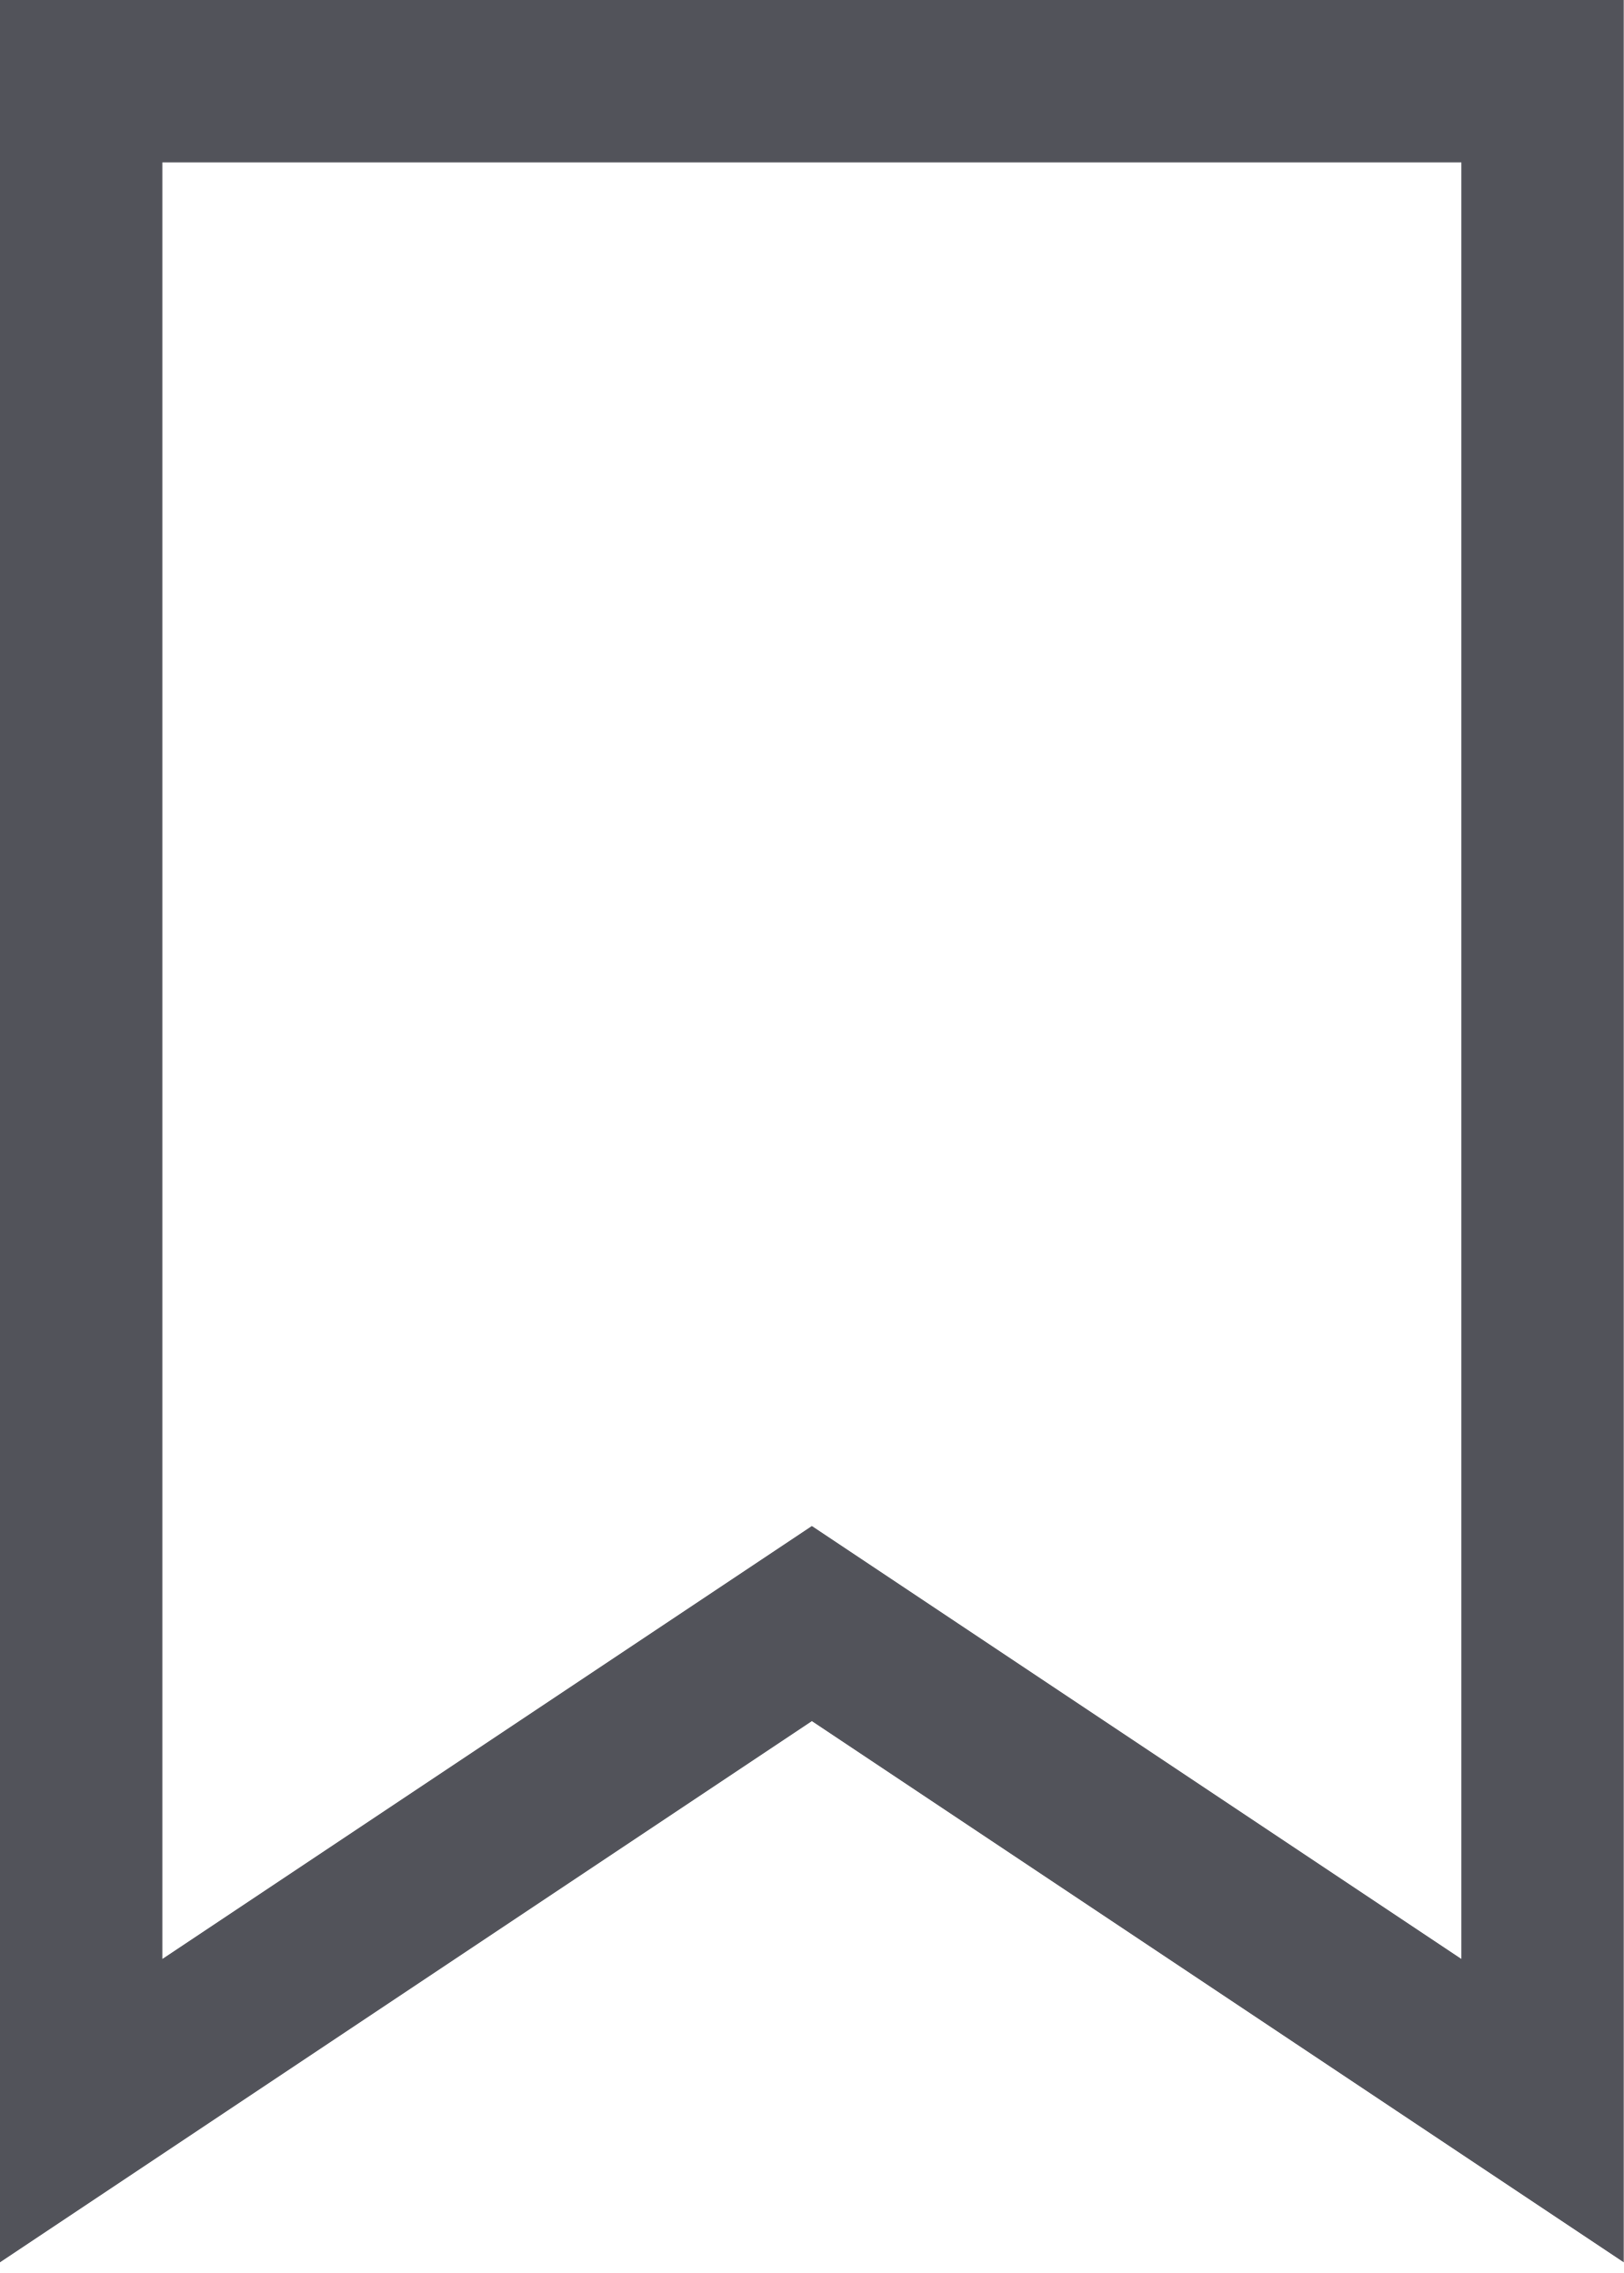
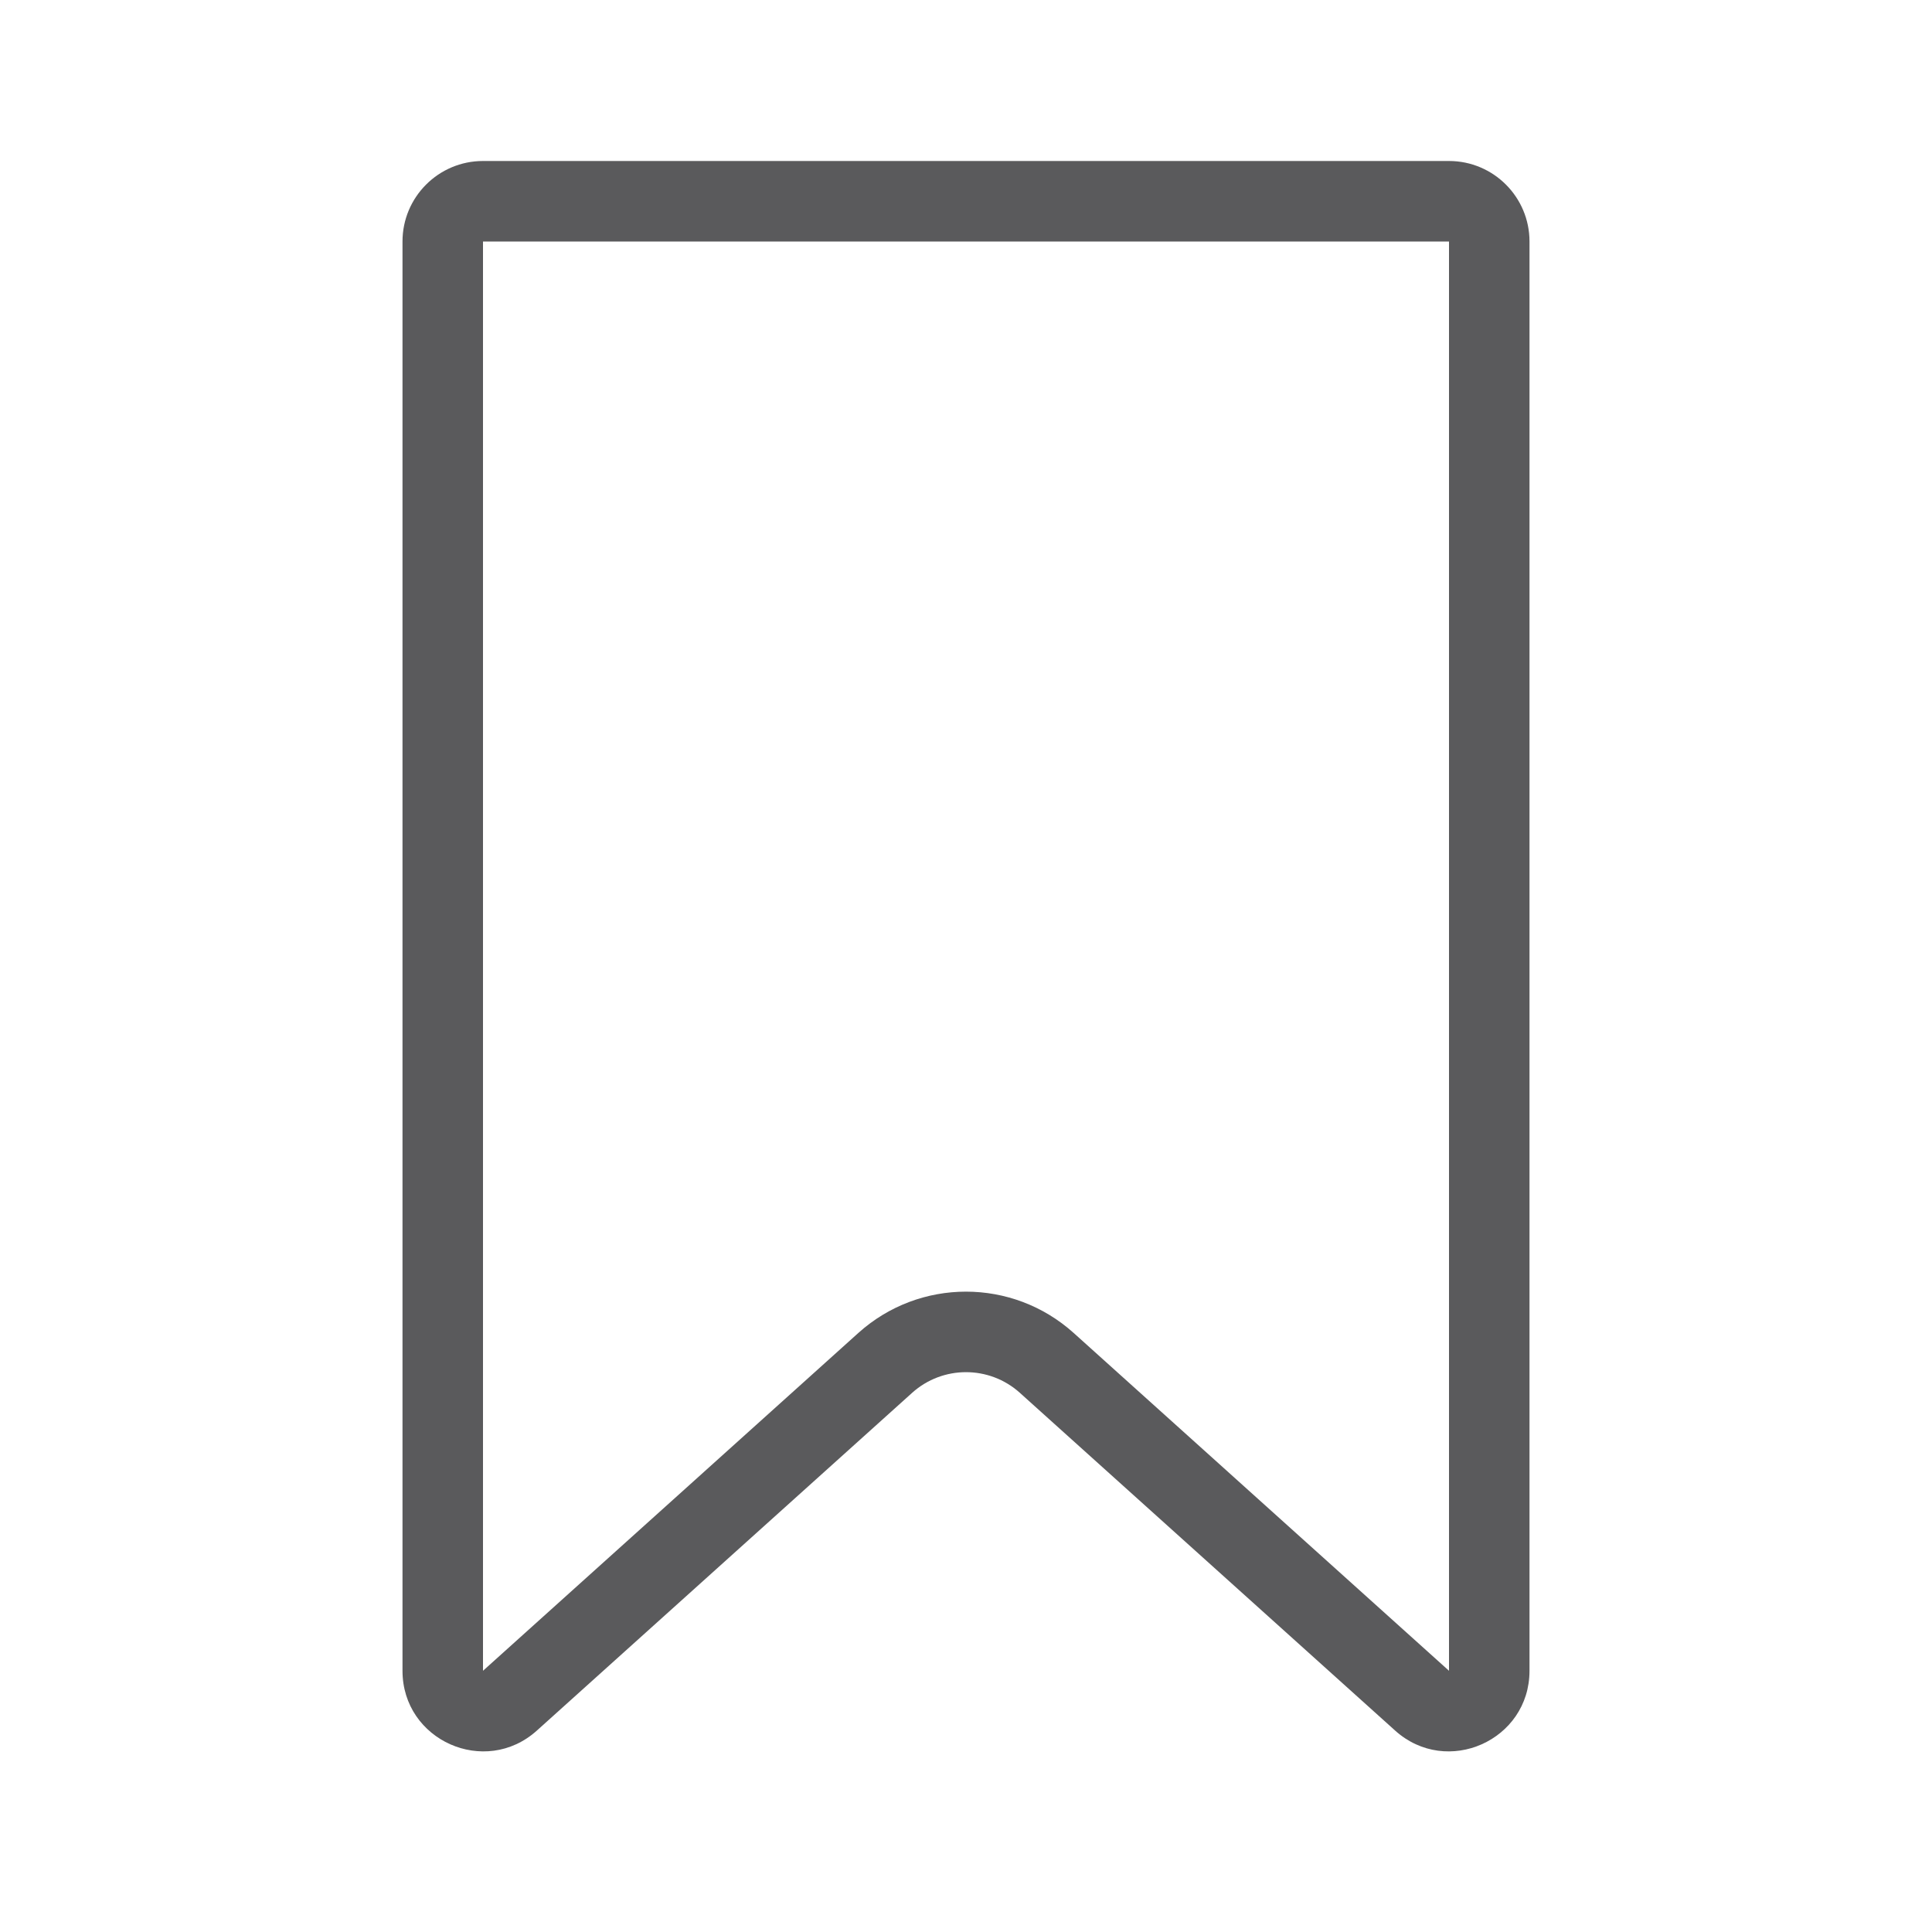
- <svg xmlns="http://www.w3.org/2000/svg" width="20" height="28" viewBox="0 0 20 28" fill="none">
-   <path d="M19 1H1V26L10 20L19 26V1Z" stroke="#52535A" stroke-width="2" />
+ <svg xmlns="http://www.w3.org/2000/svg" width="24" height="24" viewBox="0 0 24 24" fill="none">
+   <path fill-rule="evenodd" clip-rule="evenodd" d="M18 3H6V20.755L10.662 16.559C11.423 15.874 12.577 15.874 13.338 16.559L18 20.755V3ZM6 2C5.448 2 5 2.448 5 3V20.755C5 21.62 6.025 22.077 6.669 21.498L11.331 17.302C11.711 16.96 12.289 16.96 12.669 17.302L17.331 21.498C17.975 22.077 19 21.62 19 20.755V3C19 2.448 18.552 2 18 2H6Z" fill="#5A5A5C" />
</svg>
